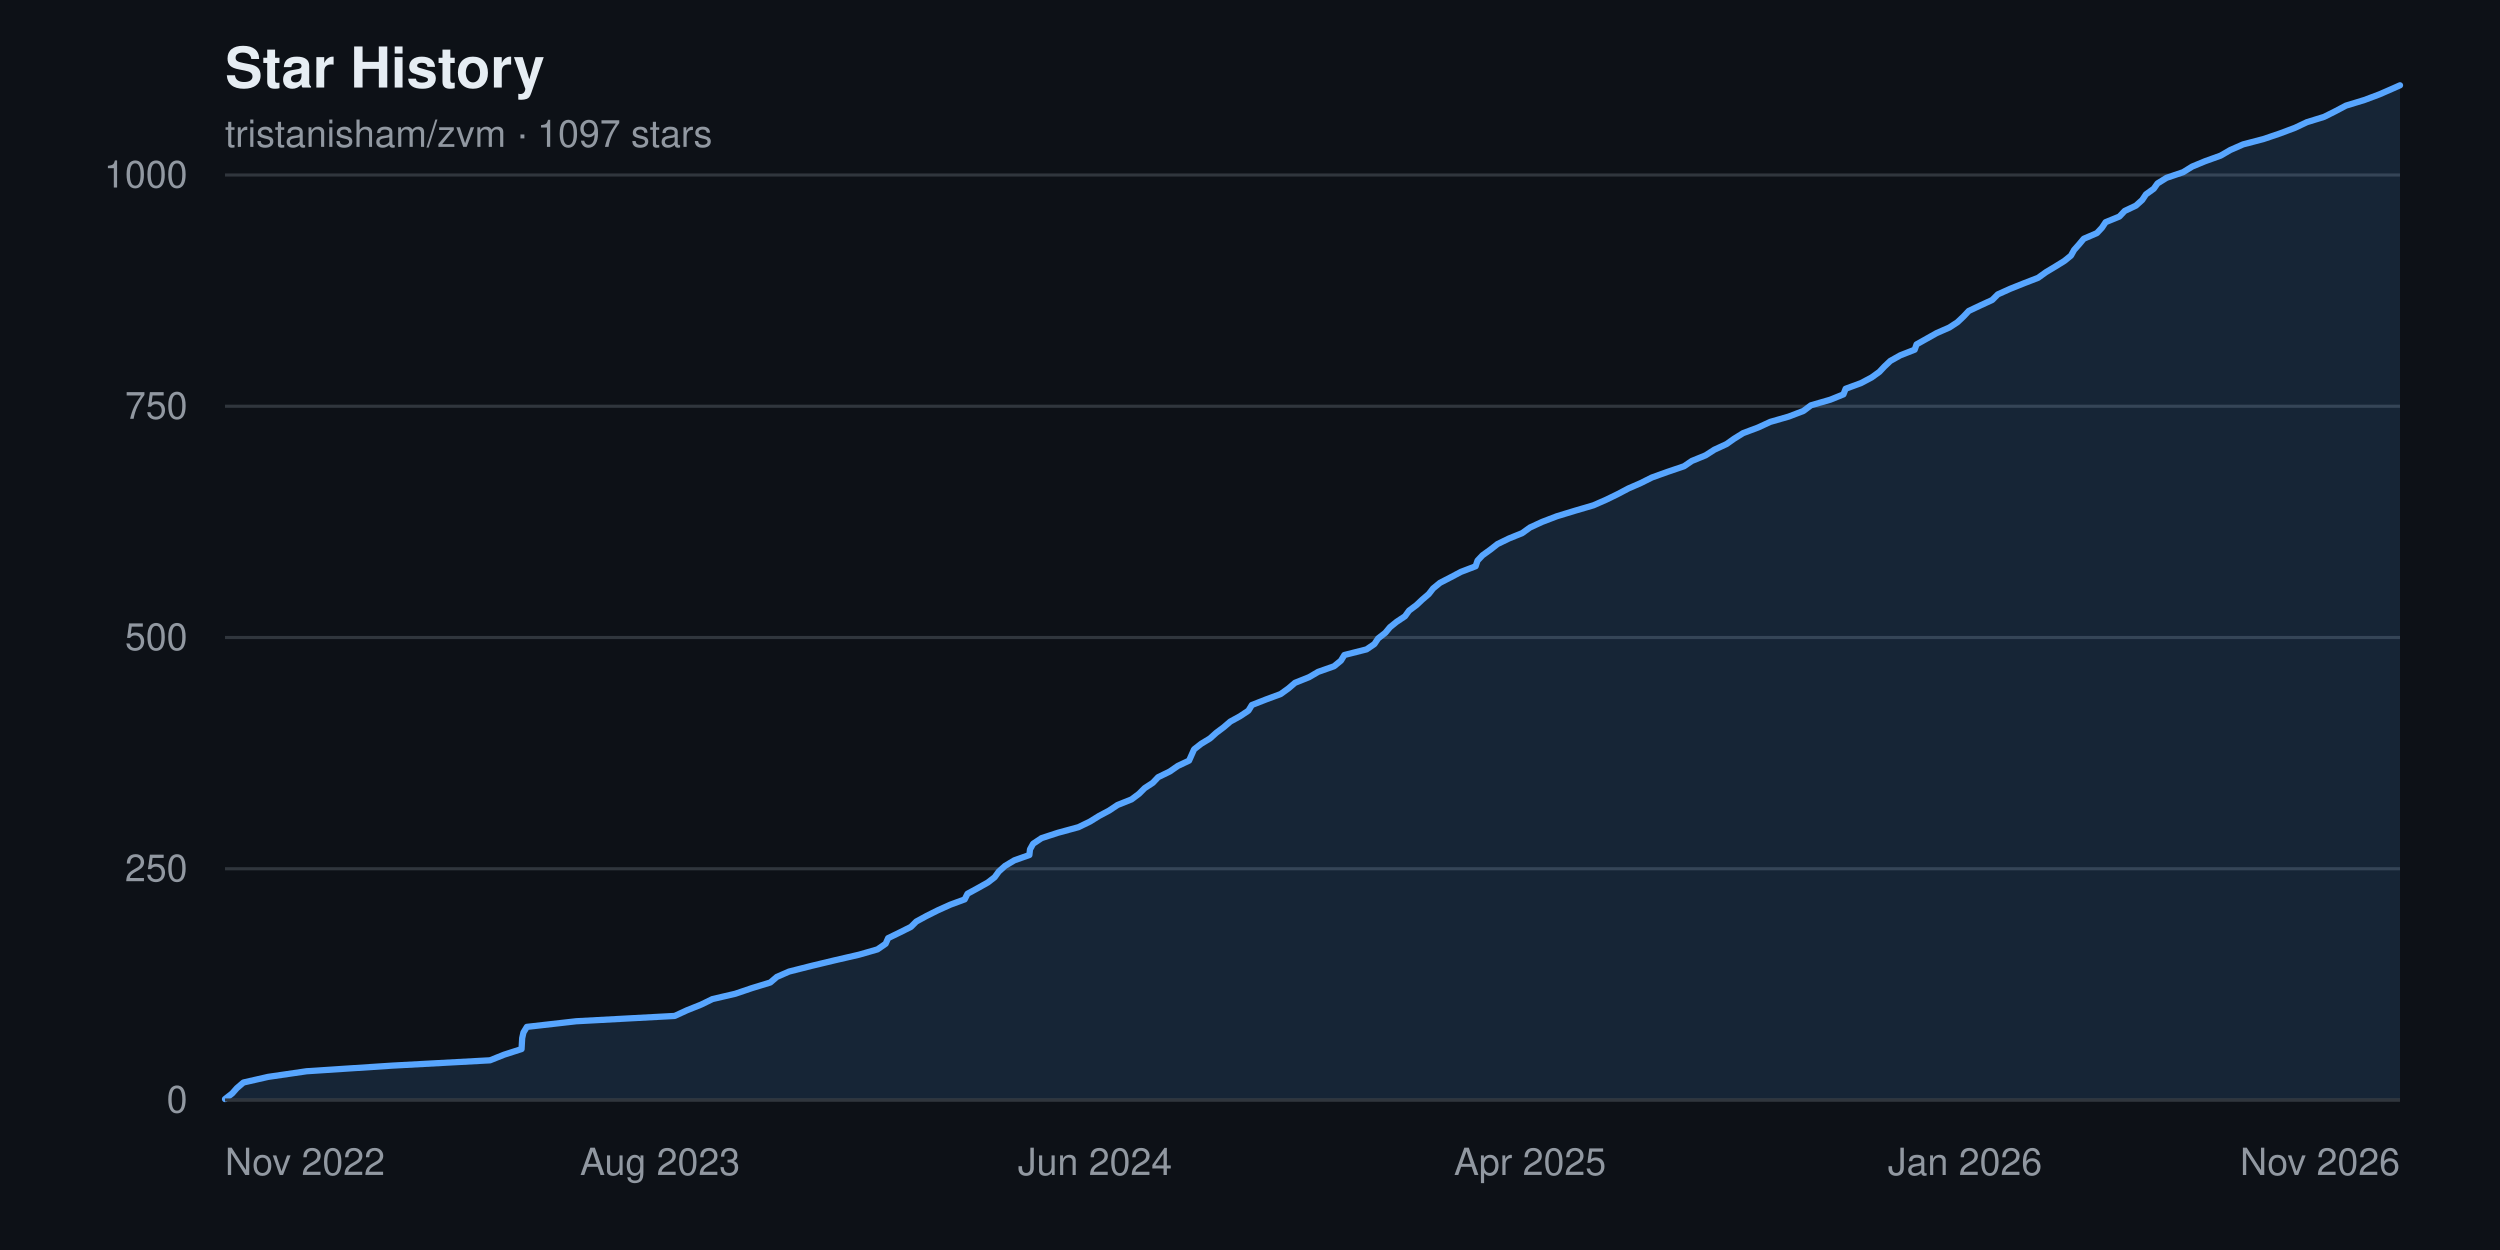
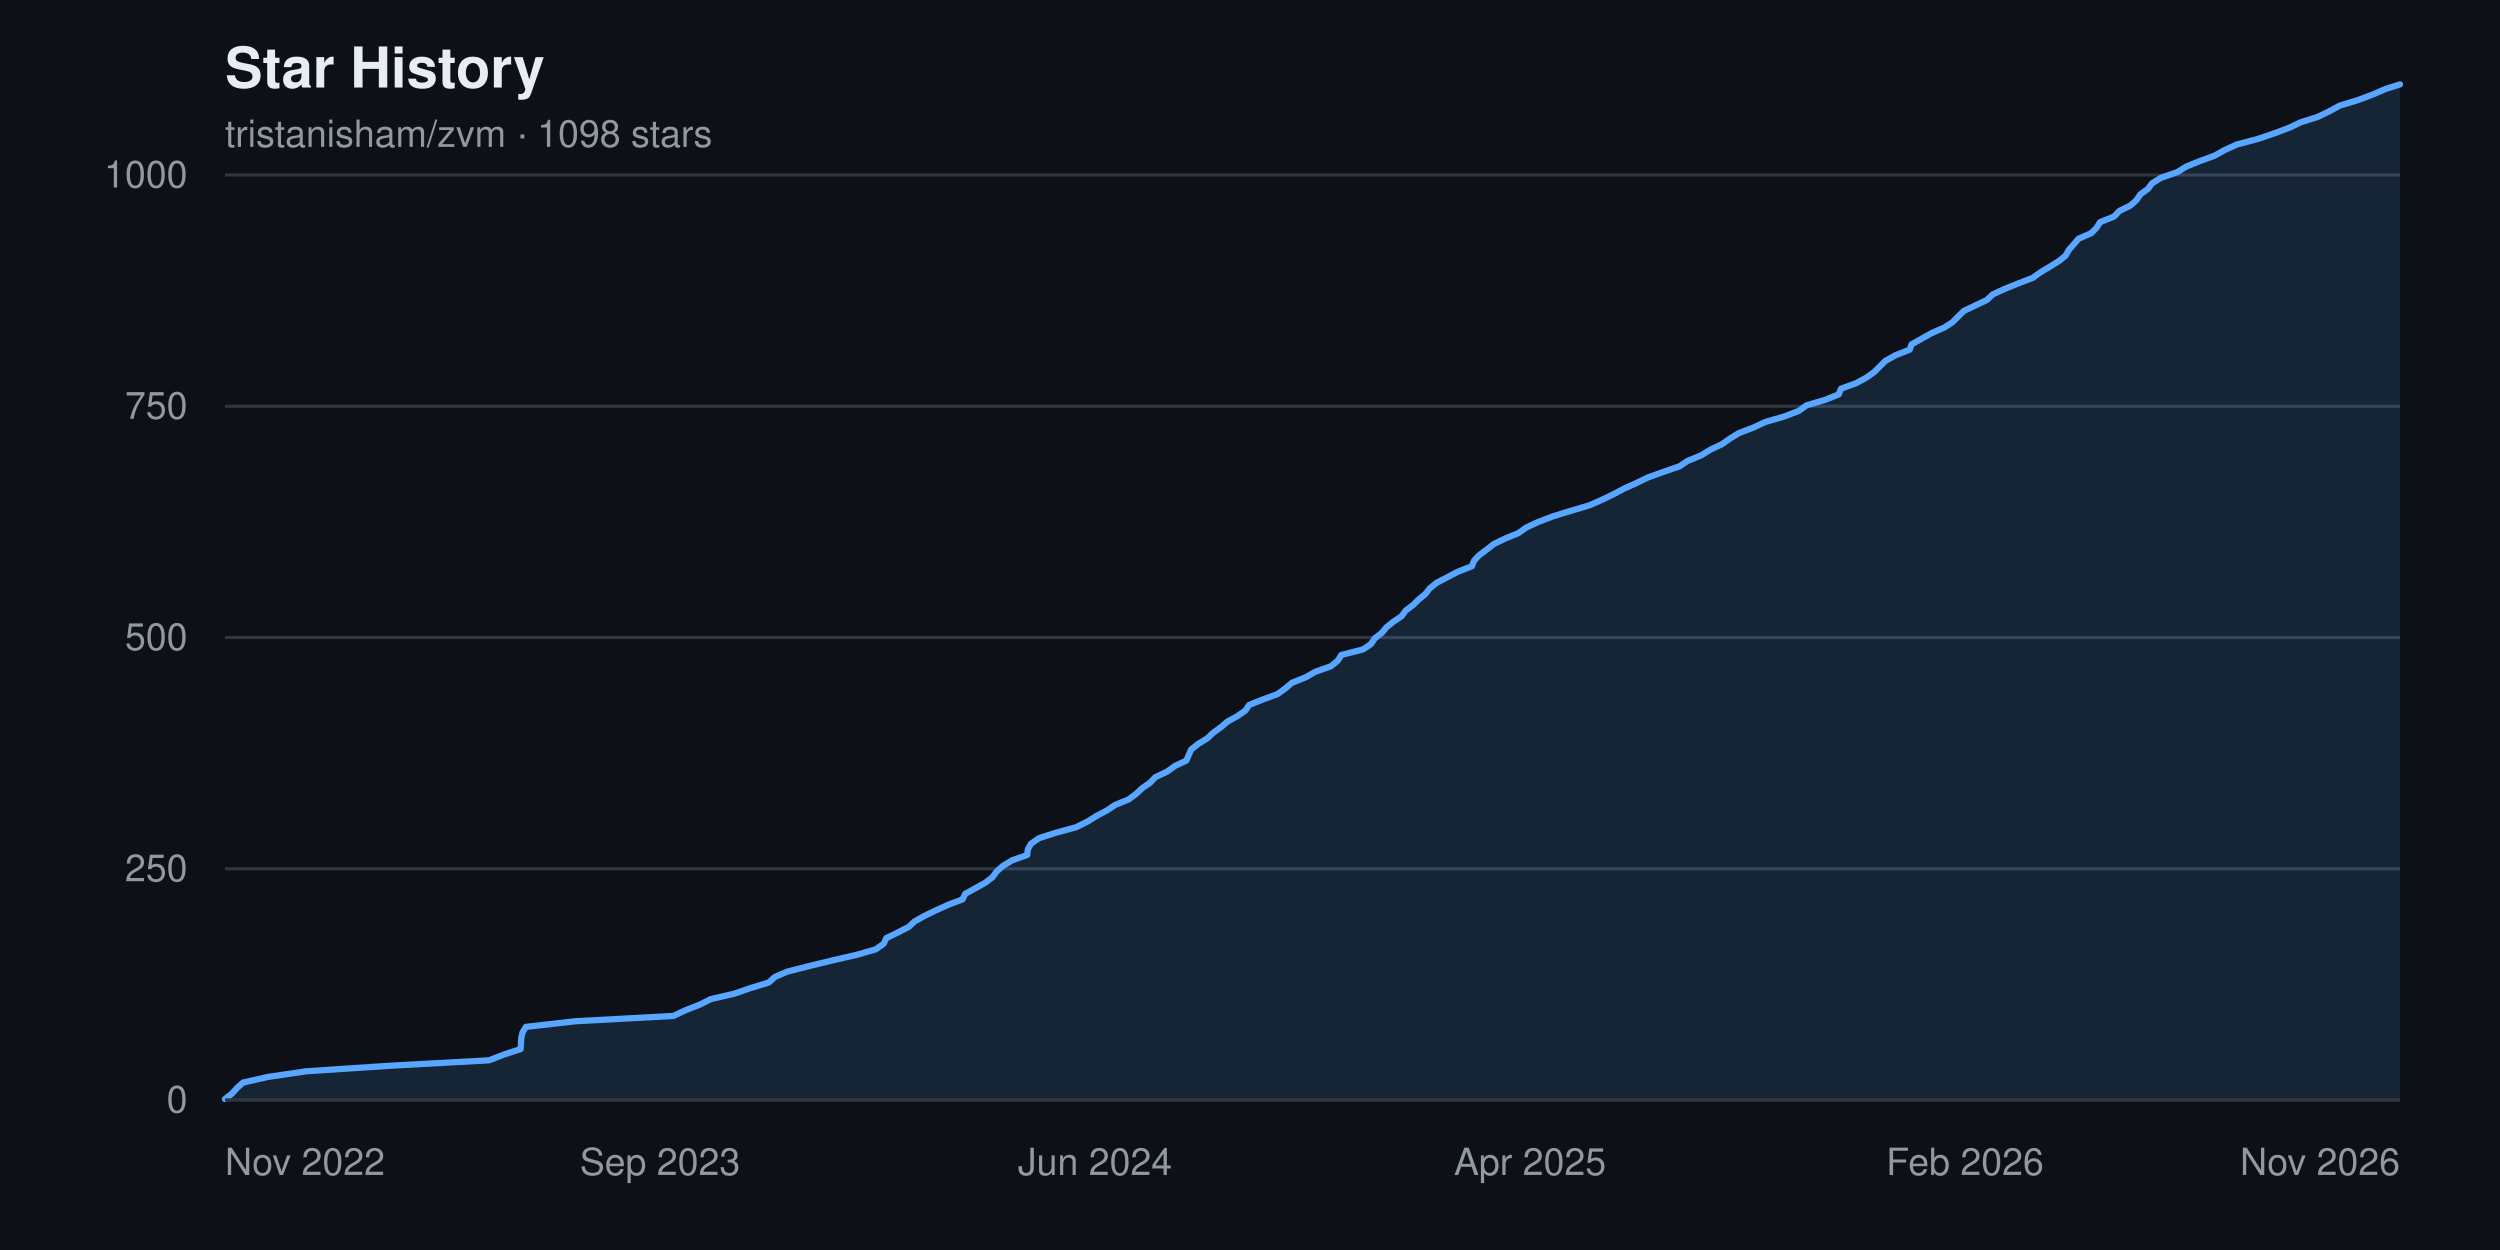
<svg xmlns="http://www.w3.org/2000/svg" width="800" height="400" viewBox="0 0 800 400" font-family="-apple-system, BlinkMacSystemFont, 'Segoe UI', Helvetica, Arial, sans-serif" role="img" aria-label="Star history chart for tristanisham/zvm">
  <rect width="800" height="400" fill="#0d1117" />
  <text x="72" y="28" fill="#e6edf3" font-size="18" font-weight="600">Star History</text>
-   <text x="72" y="47" fill="#9198a1" font-size="12">tristanisham/zvm · 1097 stars</text>
+   <text x="72" y="47" fill="#9198a1" font-size="12">tristanisham/zvm · 1098 stars</text>
  <g>
    <line x1="72" y1="352.0" x2="768" y2="352.0" stroke="#30363d" stroke-width="1" />
    <text x="60" y="352.0" fill="#9198a1" font-size="12" text-anchor="end" dominant-baseline="middle">0</text>
    <line x1="72" y1="278.0" x2="768" y2="278.0" stroke="#30363d" stroke-width="1" />
    <text x="60" y="278.0" fill="#9198a1" font-size="12" text-anchor="end" dominant-baseline="middle">250</text>
    <line x1="72" y1="204.0" x2="768" y2="204.0" stroke="#30363d" stroke-width="1" />
    <text x="60" y="204.0" fill="#9198a1" font-size="12" text-anchor="end" dominant-baseline="middle">500</text>
    <line x1="72" y1="130.0" x2="768" y2="130.0" stroke="#30363d" stroke-width="1" />
    <text x="60" y="130.0" fill="#9198a1" font-size="12" text-anchor="end" dominant-baseline="middle">750</text>
    <line x1="72" y1="56.0" x2="768" y2="56.0" stroke="#30363d" stroke-width="1" />
    <text x="60" y="56.0" fill="#9198a1" font-size="12" text-anchor="end" dominant-baseline="middle">1000</text>
  </g>
-   <path d="M 72.0,352.0 L 72.0 351.7 L 74.3 349.9 L 75.8 348.2 L 77.9 346.4 L 85.8 344.6 L 98.1 342.8 L 125.5 341.0 L 156.8 339.3 L 161.3 337.5 L 166.9 335.7 L 167.0 333.9 L 167.1 332.2 L 167.5 330.4 L 168.6 328.6 L 184.4 326.8 L 215.9 325.1 L 219.8 323.3 L 224.3 321.5 L 228.0 319.7 L 235.3 318.0 L 240.6 316.2 L 246.5 314.4 L 248.6 312.6 L 252.5 310.9 L 259.6 309.1 L 267.1 307.3 L 274.9 305.5 L 280.8 303.8 L 283.4 302.0 L 284.2 300.2 L 287.9 298.4 L 291.5 296.6 L 293.2 294.9 L 296.5 293.1 L 300.1 291.3 L 304.1 289.5 L 308.7 287.8 L 309.6 286.0 L 312.9 284.2 L 316.1 282.4 L 318.3 280.7 L 319.6 278.9 L 321.6 277.1 L 324.6 275.3 L 329.4 273.6 L 329.6 271.8 L 330.6 270.0 L 333.3 268.2 L 338.5 266.5 L 345.1 264.7 L 348.8 262.9 L 351.7 261.1 L 354.9 259.4 L 357.6 257.6 L 362.1 255.8 L 364.5 254.0 L 366.3 252.2 L 368.9 250.5 L 370.6 248.7 L 374.3 246.9 L 376.9 245.1 L 380.5 243.4 L 381.3 241.6 L 382.1 239.8 L 384.4 238.0 L 387.2 236.3 L 389.2 234.5 L 391.6 232.7 L 393.7 230.9 L 396.8 229.2 L 399.5 227.4 L 400.6 225.6 L 405.2 223.8 L 409.8 222.1 L 412.3 220.3 L 414.4 218.5 L 418.9 216.7 L 421.8 215.0 L 426.9 213.2 L 429.1 211.4 L 430.2 209.6 L 437.3 207.8 L 439.8 206.1 L 441.0 204.3 L 443.3 202.5 L 444.8 200.7 L 446.9 199.0 L 449.6 197.2 L 450.9 195.4 L 453.3 193.6 L 455.1 191.9 L 457.2 190.1 L 458.6 188.3 L 460.8 186.5 L 464.1 184.8 L 467.5 183.0 L 472.2 181.2 L 472.8 179.4 L 474.4 177.7 L 476.9 175.9 L 479.2 174.1 L 482.9 172.3 L 487.1 170.6 L 489.6 168.8 L 493.5 167.0 L 498.2 165.2 L 504.1 163.4 L 509.9 161.7 L 514.0 159.9 L 517.7 158.1 L 521.1 156.3 L 525.0 154.6 L 528.6 152.8 L 533.6 151.0 L 538.9 149.2 L 541.4 147.5 L 545.8 145.7 L 548.6 143.9 L 552.5 142.1 L 554.9 140.4 L 557.8 138.6 L 562.6 136.8 L 566.5 135.0 L 572.4 133.3 L 577.1 131.5 L 579.5 129.7 L 585.7 127.9 L 589.9 126.2 L 590.6 124.4 L 595.5 122.6 L 598.9 120.8 L 601.4 119.0 L 603.0 117.3 L 604.9 115.5 L 608.1 113.7 L 612.7 111.9 L 613.3 110.2 L 616.5 108.4 L 619.7 106.6 L 623.8 104.8 L 626.4 103.1 L 628.3 101.3 L 630.0 99.5 L 633.8 97.7 L 637.5 96.0 L 639.3 94.2 L 643.3 92.4 L 647.8 90.6 L 652.2 88.9 L 654.7 87.1 L 657.7 85.3 L 660.6 83.5 L 662.7 81.8 L 663.7 80.0 L 665.3 78.2 L 666.8 76.4 L 671.0 74.6 L 672.6 72.9 L 673.8 71.1 L 678.2 69.3 L 679.9 67.5 L 683.5 65.8 L 685.5 64.0 L 686.7 62.2 L 689.2 60.4 L 690.4 58.7 L 693.3 56.9 L 698.6 55.1 L 701.5 53.3 L 705.6 51.6 L 710.6 49.8 L 713.7 48.0 L 717.8 46.2 L 724.3 44.5 L 729.6 42.7 L 734.4 40.9 L 738.2 39.1 L 743.7 37.4 L 747.3 35.6 L 750.7 33.8 L 756.6 32.0 L 761.4 30.2 L 765.3 28.5 L 768.0 27.3 L 768.0,352.0 Z" fill="#58a6ff22" />
-   <polyline points="72.0,351.7 74.3,349.9 75.8,348.2 77.9,346.4 85.8,344.6 98.1,342.8 125.5,341.0 156.8,339.3 161.3,337.5 166.9,335.7 167.0,333.9 167.1,332.2 167.5,330.4 168.6,328.6 184.4,326.8 215.9,325.1 219.8,323.3 224.3,321.5 228.0,319.7 235.3,318.0 240.6,316.2 246.5,314.4 248.6,312.6 252.5,310.9 259.6,309.1 267.1,307.3 274.9,305.5 280.8,303.8 283.4,302.0 284.2,300.2 287.9,298.4 291.5,296.6 293.2,294.9 296.5,293.1 300.1,291.3 304.1,289.5 308.7,287.8 309.6,286.0 312.9,284.2 316.1,282.4 318.3,280.7 319.6,278.9 321.6,277.1 324.6,275.3 329.4,273.6 329.6,271.8 330.6,270.0 333.3,268.2 338.5,266.5 345.1,264.7 348.8,262.9 351.7,261.1 354.9,259.4 357.6,257.6 362.1,255.8 364.5,254.0 366.3,252.2 368.9,250.5 370.6,248.7 374.3,246.9 376.9,245.1 380.5,243.4 381.3,241.6 382.1,239.8 384.4,238.0 387.2,236.3 389.2,234.5 391.6,232.7 393.7,230.9 396.8,229.2 399.5,227.4 400.6,225.6 405.2,223.8 409.8,222.1 412.3,220.3 414.4,218.5 418.9,216.7 421.8,215.0 426.9,213.2 429.1,211.4 430.2,209.6 437.3,207.8 439.8,206.1 441.0,204.3 443.3,202.5 444.8,200.7 446.9,199.0 449.6,197.2 450.9,195.4 453.3,193.6 455.1,191.9 457.2,190.1 458.6,188.3 460.8,186.5 464.1,184.8 467.5,183.0 472.2,181.2 472.8,179.4 474.4,177.7 476.9,175.9 479.2,174.1 482.9,172.3 487.1,170.6 489.6,168.8 493.5,167.0 498.2,165.2 504.1,163.4 509.9,161.7 514.0,159.9 517.7,158.1 521.1,156.3 525.0,154.6 528.6,152.8 533.6,151.0 538.9,149.2 541.4,147.5 545.8,145.7 548.6,143.9 552.5,142.1 554.9,140.4 557.8,138.6 562.6,136.8 566.5,135.0 572.4,133.3 577.1,131.5 579.5,129.7 585.7,127.9 589.9,126.2 590.6,124.4 595.5,122.6 598.9,120.8 601.4,119.0 603.0,117.3 604.9,115.5 608.1,113.7 612.7,111.9 613.3,110.2 616.5,108.4 619.7,106.6 623.8,104.8 626.4,103.1 628.3,101.3 630.0,99.5 633.8,97.7 637.5,96.0 639.3,94.2 643.3,92.4 647.8,90.6 652.2,88.9 654.7,87.1 657.7,85.3 660.6,83.5 662.7,81.8 663.7,80.0 665.3,78.2 666.8,76.4 671.0,74.6 672.6,72.9 673.8,71.1 678.2,69.3 679.9,67.5 683.5,65.8 685.5,64.0 686.7,62.2 689.2,60.4 690.4,58.7 693.3,56.9 698.6,55.1 701.5,53.3 705.6,51.6 710.6,49.8 713.7,48.0 717.8,46.2 724.3,44.5 729.6,42.7 734.4,40.9 738.2,39.1 743.7,37.4 747.3,35.6 750.7,33.8 756.6,32.0 761.4,30.2 765.3,28.5 768.0,27.3" fill="none" stroke="#58a6ff" stroke-width="2" stroke-linejoin="round" stroke-linecap="round" />
+   <path d="M 72.0,352.0 L 72.0 351.7 L 74.3 349.9 L 75.8 348.2 L 77.8 346.4 L 85.8 344.6 L 98.1 342.8 L 125.4 341.0 L 156.5 339.3 L 161.1 337.5 L 166.6 335.7 L 166.7 333.9 L 166.8 332.2 L 167.2 330.4 L 168.3 328.6 L 184.1 326.8 L 215.5 325.1 L 219.3 323.3 L 223.9 321.5 L 227.5 319.7 L 234.9 318.0 L 240.1 316.2 L 246.0 314.4 L 248.0 312.6 L 252.0 310.9 L 259.1 309.1 L 266.5 307.3 L 274.3 305.5 L 280.2 303.8 L 282.8 302.0 L 283.6 300.2 L 287.3 298.4 L 290.8 296.6 L 292.6 294.9 L 295.8 293.1 L 299.5 291.3 L 303.5 289.5 L 308.0 287.8 L 308.9 286.0 L 312.2 284.2 L 315.4 282.4 L 317.6 280.7 L 318.9 278.9 L 320.9 277.1 L 323.9 275.3 L 328.7 273.6 L 328.9 271.8 L 329.9 270.0 L 332.5 268.2 L 337.8 266.5 L 344.4 264.7 L 348.0 262.9 L 350.9 261.1 L 354.1 259.4 L 356.8 257.6 L 361.2 255.8 L 363.6 254.0 L 365.5 252.2 L 368.0 250.5 L 369.7 248.7 L 373.5 246.9 L 376.0 245.1 L 379.6 243.4 L 380.4 241.6 L 381.2 239.8 L 383.5 238.0 L 386.3 236.3 L 388.2 234.5 L 390.7 232.7 L 392.8 230.9 L 395.9 229.2 L 398.5 227.4 L 399.7 225.6 L 404.2 223.8 L 408.8 222.1 L 411.3 220.3 L 413.4 218.5 L 417.9 216.7 L 420.8 215.0 L 425.9 213.2 L 428.1 211.4 L 429.2 209.6 L 436.2 207.8 L 438.7 206.1 L 439.9 204.3 L 442.2 202.5 L 443.7 200.7 L 445.8 199.0 L 448.5 197.2 L 449.8 195.4 L 452.2 193.6 L 453.9 191.9 L 456.1 190.1 L 457.5 188.3 L 459.7 186.5 L 463.0 184.8 L 466.4 183.0 L 471.0 181.2 L 471.7 179.4 L 473.3 177.7 L 475.7 175.9 L 478.0 174.1 L 481.7 172.3 L 485.9 170.6 L 488.4 168.8 L 492.3 167.0 L 497.0 165.2 L 502.9 163.4 L 508.6 161.7 L 512.7 159.9 L 516.4 158.1 L 519.8 156.3 L 523.6 154.6 L 527.3 152.8 L 532.3 151.0 L 537.5 149.2 L 540.0 147.5 L 544.4 145.7 L 547.3 143.9 L 551.1 142.1 L 553.5 140.4 L 556.4 138.6 L 561.1 136.8 L 565.0 135.0 L 570.9 133.3 L 575.6 131.5 L 578.1 129.7 L 584.2 127.9 L 588.4 126.2 L 589.1 124.4 L 594.0 122.6 L 597.3 120.8 L 599.8 119.0 L 601.5 117.3 L 603.3 115.5 L 606.5 113.7 L 611.1 111.9 L 611.7 110.2 L 614.9 108.4 L 618.1 106.6 L 622.2 104.8 L 624.8 103.1 L 626.6 101.3 L 628.4 99.5 L 632.2 97.7 L 635.8 96.0 L 637.7 94.2 L 641.6 92.4 L 646.1 90.6 L 650.5 88.9 L 653.0 87.1 L 656.0 85.3 L 658.9 83.5 L 661.0 81.8 L 662.0 80.0 L 663.6 78.2 L 665.1 76.4 L 669.2 74.6 L 670.9 72.9 L 672.0 71.1 L 676.5 69.3 L 678.2 67.5 L 681.7 65.8 L 683.7 64.0 L 684.9 62.2 L 687.4 60.4 L 688.6 58.7 L 691.5 56.9 L 696.7 55.1 L 699.6 53.3 L 703.8 51.6 L 708.7 49.8 L 711.9 48.0 L 715.9 46.2 L 722.4 44.5 L 727.7 42.7 L 732.5 40.9 L 736.3 39.1 L 741.7 37.4 L 745.4 35.6 L 748.7 33.8 L 754.6 32.0 L 759.4 30.2 L 763.3 28.5 L 768.0 27.0 L 768.0,352.0 Z" fill="#58a6ff22" />
+   <polyline points="72.0,351.7 74.3,349.9 75.8,348.2 77.8,346.4 85.8,344.6 98.1,342.8 125.4,341.0 156.5,339.3 161.1,337.5 166.6,335.7 166.7,333.9 166.8,332.2 167.2,330.4 168.3,328.6 184.1,326.8 215.5,325.1 219.3,323.3 223.9,321.5 227.5,319.7 234.9,318.0 240.1,316.2 246.0,314.4 248.0,312.6 252.0,310.9 259.1,309.1 266.5,307.3 274.3,305.5 280.2,303.8 282.8,302.0 283.6,300.2 287.3,298.4 290.8,296.6 292.6,294.9 295.8,293.1 299.5,291.3 303.5,289.5 308.0,287.8 308.9,286.0 312.2,284.2 315.4,282.4 317.6,280.7 318.9,278.9 320.9,277.1 323.9,275.3 328.7,273.6 328.9,271.8 329.9,270.0 332.5,268.2 337.8,266.5 344.4,264.7 348.0,262.9 350.9,261.1 354.1,259.4 356.8,257.6 361.2,255.8 363.6,254.0 365.5,252.2 368.0,250.5 369.7,248.7 373.5,246.9 376.0,245.1 379.6,243.4 380.4,241.6 381.2,239.8 383.5,238.0 386.3,236.3 388.2,234.5 390.7,232.7 392.8,230.9 395.9,229.2 398.5,227.4 399.7,225.6 404.2,223.8 408.8,222.1 411.3,220.3 413.4,218.5 417.9,216.7 420.8,215.0 425.9,213.2 428.1,211.4 429.2,209.6 436.2,207.8 438.7,206.1 439.9,204.3 442.2,202.5 443.7,200.7 445.8,199.0 448.5,197.2 449.8,195.4 452.2,193.6 453.9,191.9 456.1,190.1 457.5,188.3 459.7,186.5 463.0,184.8 466.4,183.0 471.0,181.2 471.7,179.4 473.3,177.7 475.7,175.9 478.0,174.1 481.7,172.3 485.9,170.6 488.4,168.8 492.3,167.0 497.0,165.2 502.9,163.4 508.6,161.7 512.7,159.9 516.4,158.1 519.8,156.3 523.6,154.6 527.3,152.8 532.3,151.0 537.5,149.2 540.0,147.5 544.4,145.7 547.3,143.9 551.1,142.1 553.5,140.4 556.4,138.6 561.1,136.8 565.0,135.0 570.9,133.3 575.6,131.5 578.1,129.7 584.2,127.9 588.4,126.2 589.1,124.4 594.0,122.6 597.3,120.8 599.8,119.0 601.5,117.3 603.3,115.5 606.5,113.7 611.1,111.9 611.7,110.2 614.9,108.4 618.1,106.6 622.2,104.8 624.8,103.1 626.6,101.3 628.4,99.5 632.2,97.7 635.8,96.0 637.7,94.2 641.6,92.4 646.1,90.6 650.5,88.9 653.0,87.1 656.0,85.3 658.9,83.5 661.0,81.8 662.0,80.0 663.6,78.2 665.1,76.4 669.2,74.6 670.9,72.9 672.0,71.1 676.5,69.3 678.2,67.5 681.7,65.8 683.7,64.0 684.9,62.2 687.4,60.4 688.6,58.7 691.5,56.9 696.7,55.1 699.6,53.3 703.8,51.6 708.7,49.8 711.9,48.0 715.9,46.2 722.4,44.5 727.7,42.7 732.5,40.9 736.3,39.1 741.7,37.4 745.4,35.6 748.7,33.8 754.6,32.0 759.4,30.2 763.3,28.5 768.0,27.0" fill="none" stroke="#58a6ff" stroke-width="2" stroke-linejoin="round" stroke-linecap="round" />
  <g>
    <text x="72.0" y="376" fill="#9198a1" font-size="12" text-anchor="start">Nov 2022</text>
-     <text x="211.2" y="376" fill="#9198a1" font-size="12" text-anchor="middle">Aug 2023</text>
+     <text x="211.2" y="376" fill="#9198a1" font-size="12" text-anchor="middle">Sep 2023</text>
    <text x="350.4" y="376" fill="#9198a1" font-size="12" text-anchor="middle">Jun 2024</text>
    <text x="489.6" y="376" fill="#9198a1" font-size="12" text-anchor="middle">Apr 2025</text>
-     <text x="628.8" y="376" fill="#9198a1" font-size="12" text-anchor="middle">Jan 2026</text>
+     <text x="628.8" y="376" fill="#9198a1" font-size="12" text-anchor="middle">Feb 2026</text>
    <text x="768.0" y="376" fill="#9198a1" font-size="12" text-anchor="end">Nov 2026</text>
  </g>
  <line x1="72" y1="352" x2="768" y2="352" stroke="#30363d" stroke-width="1" />
</svg>
